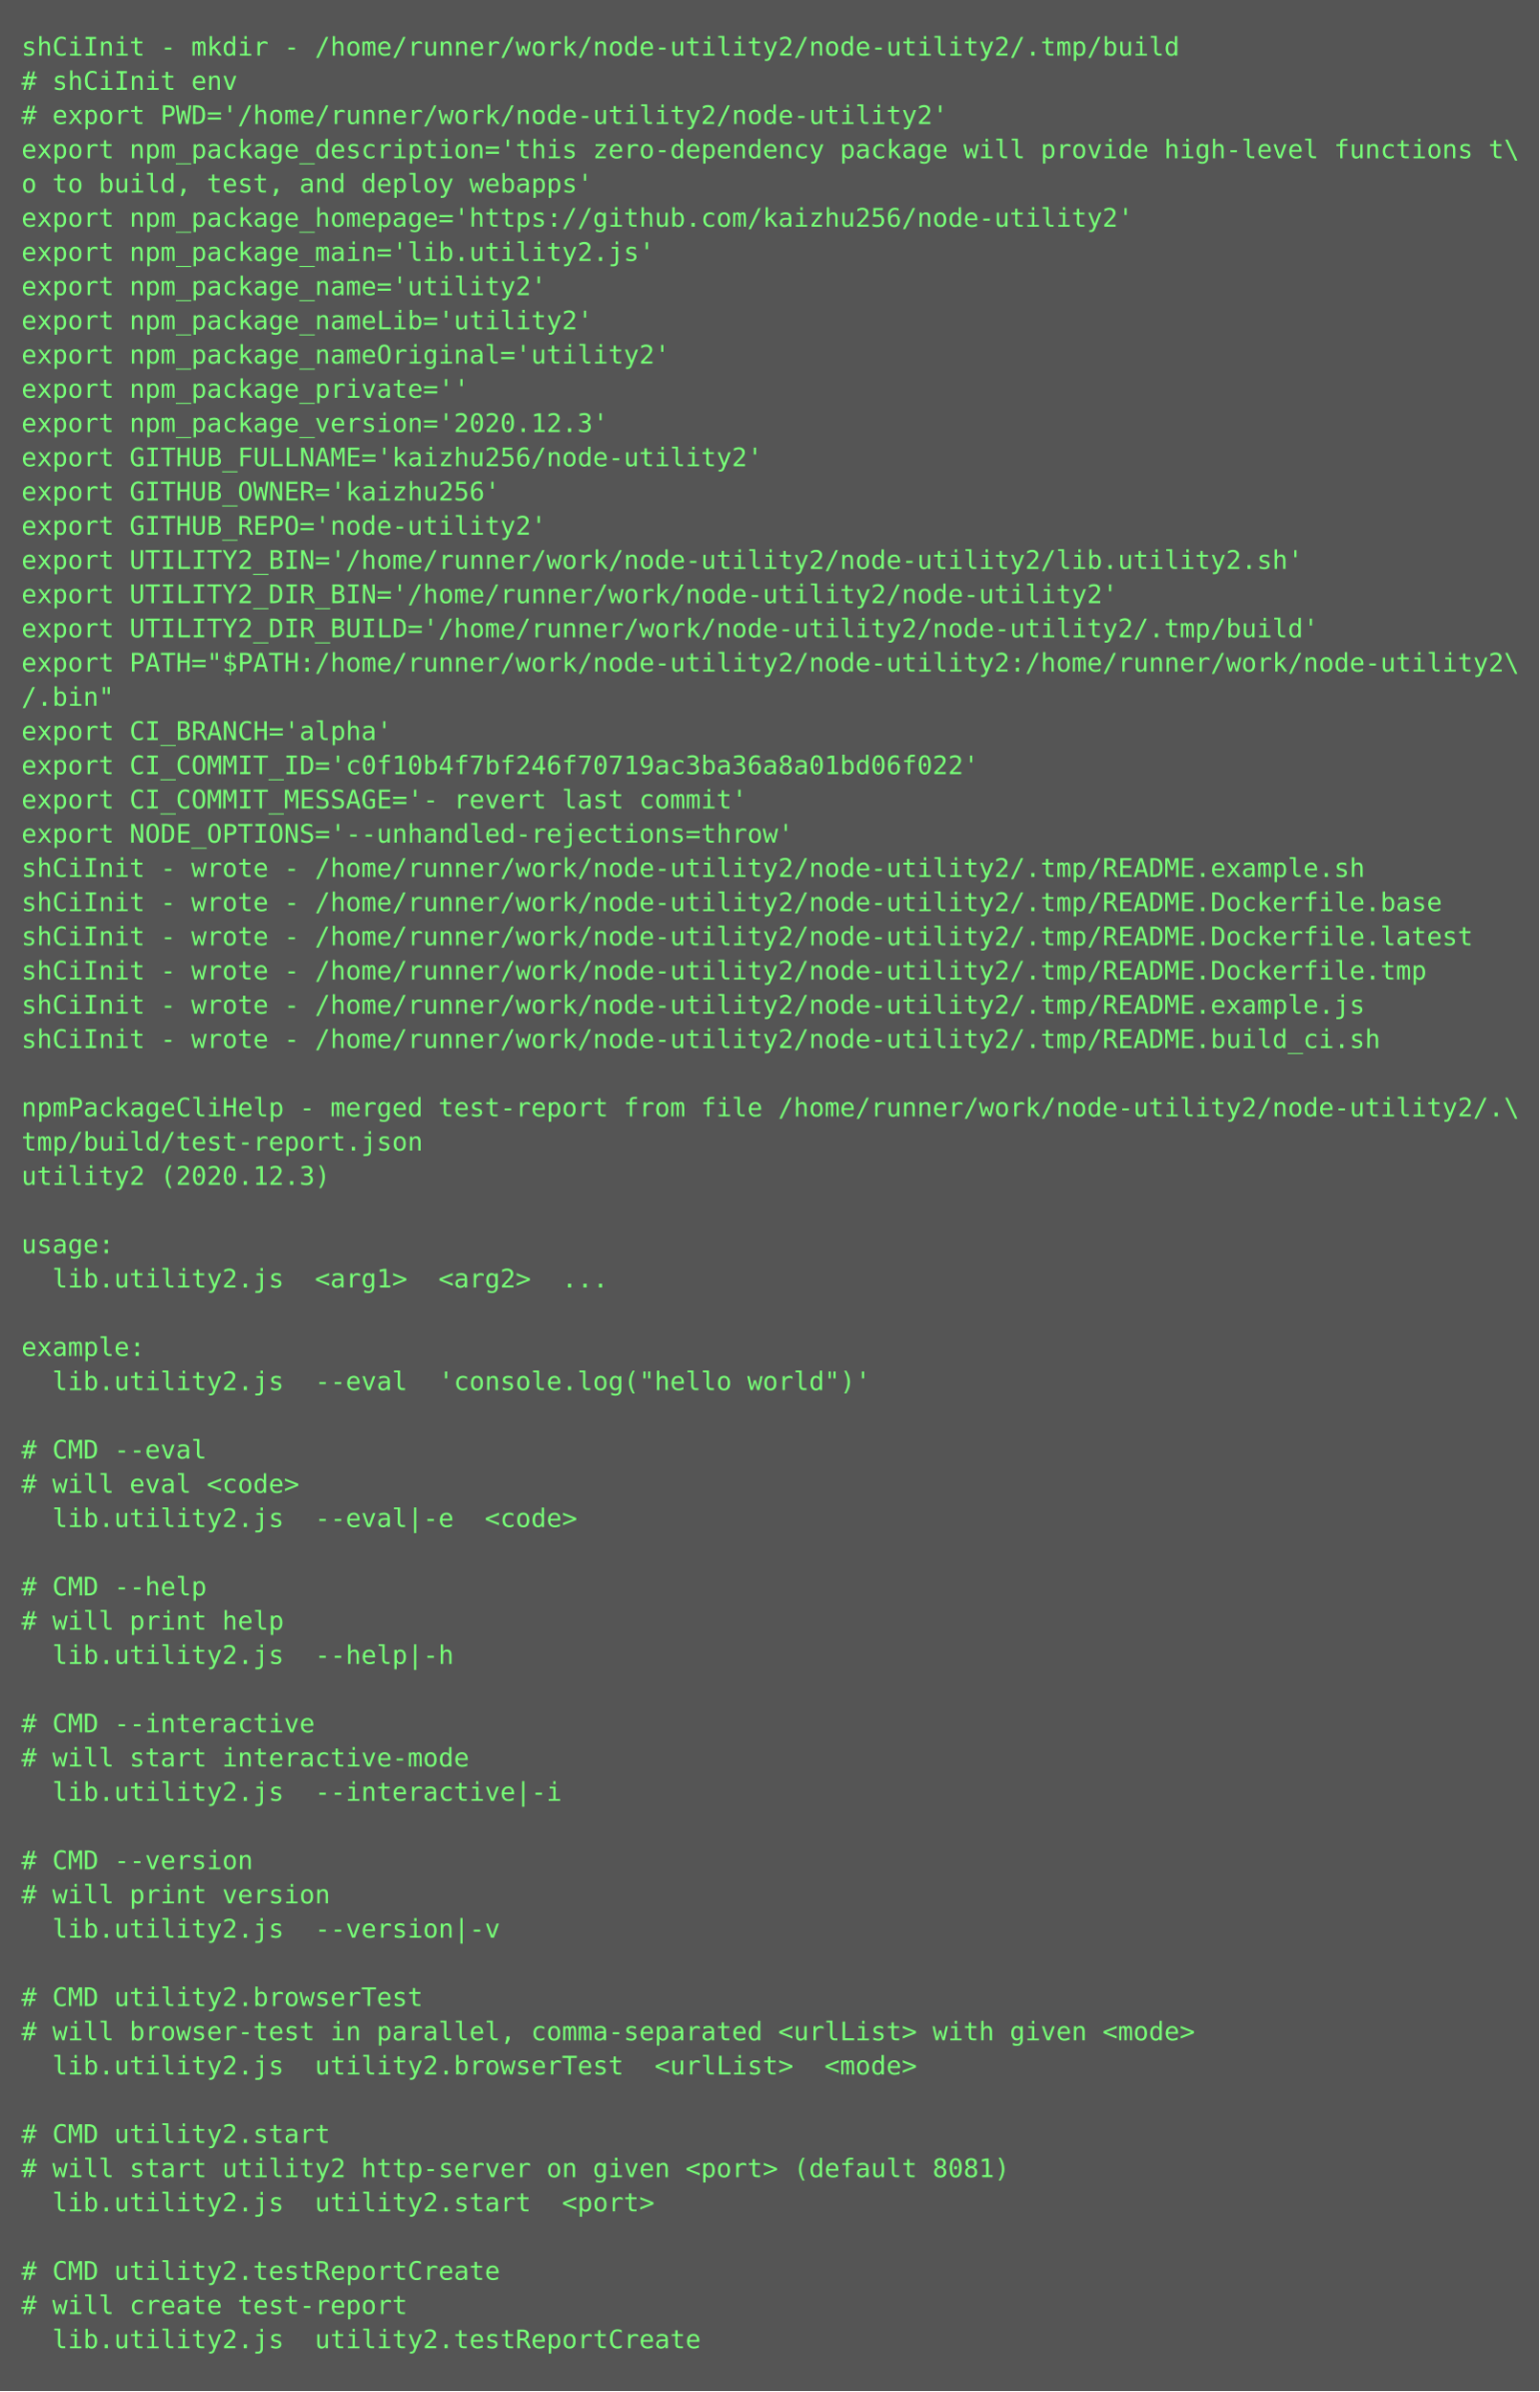
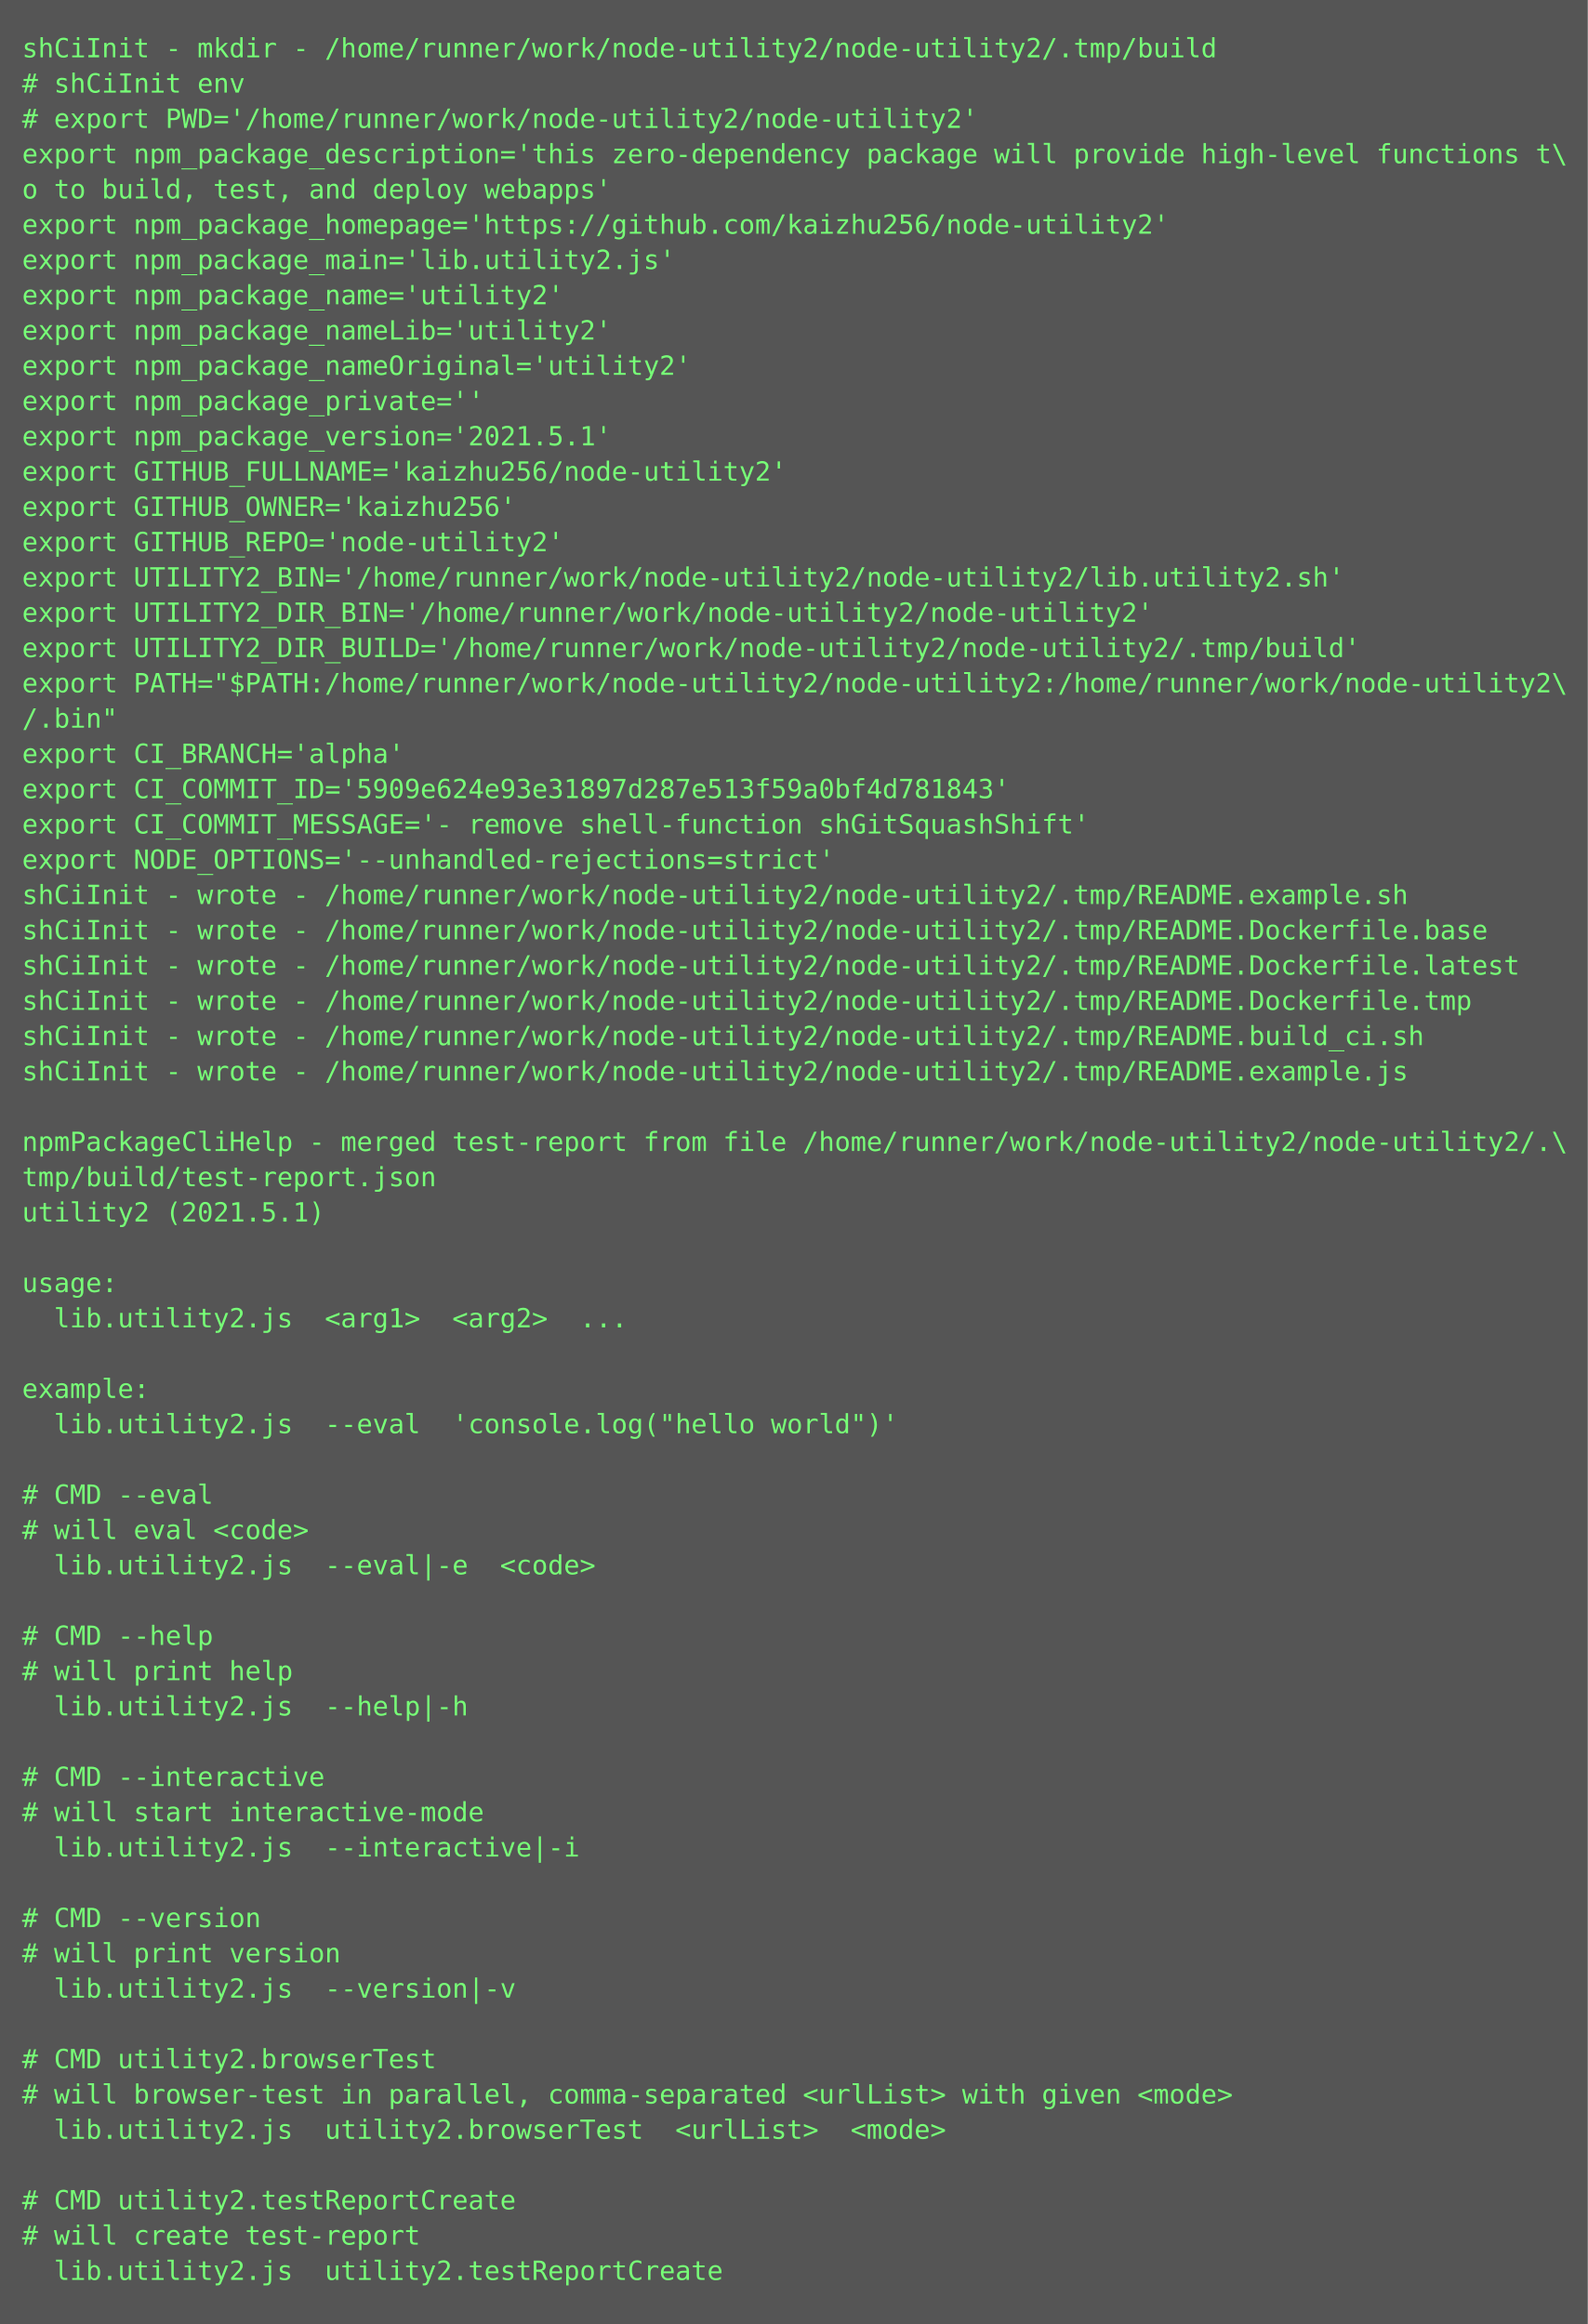
- <svg xmlns="http://www.w3.org/2000/svg" height="1118px" width="720px">
-   <rect height="1118px" fill="#555" width="720px" />
+ <svg xmlns="http://www.w3.org/2000/svg" height="1054px" width="720px">
+   <rect height="1054px" fill="#555" width="720px" />
  <text fill="#7f7" font-family="Consolas, Menlo, monospace" font-size="12" xml:space="preserve">
    <tspan x="10" y="26">shCiInit - mkdir - /home/runner/work/node-utility2/node-utility2/.tmp/build</tspan>
    <tspan x="10" y="42"># shCiInit env</tspan>
    <tspan x="10" y="58"># export PWD='/home/runner/work/node-utility2/node-utility2'</tspan>
    <tspan x="10" y="74">export npm_package_description='this zero-dependency package will provide high-level functions t\</tspan>
    <tspan x="10" y="90">o to build, test, and deploy webapps'</tspan>
    <tspan x="10" y="106">export npm_package_homepage='https://github.com/kaizhu256/node-utility2'</tspan>
    <tspan x="10" y="122">export npm_package_main='lib.utility2.js'</tspan>
    <tspan x="10" y="138">export npm_package_name='utility2'</tspan>
    <tspan x="10" y="154">export npm_package_nameLib='utility2'</tspan>
    <tspan x="10" y="170">export npm_package_nameOriginal='utility2'</tspan>
    <tspan x="10" y="186">export npm_package_private=''</tspan>
-     <tspan x="10" y="202">export npm_package_version='2020.12.3'</tspan>
+     <tspan x="10" y="202">export npm_package_version='2021.5.1'</tspan>
    <tspan x="10" y="218">export GITHUB_FULLNAME='kaizhu256/node-utility2'</tspan>
    <tspan x="10" y="234">export GITHUB_OWNER='kaizhu256'</tspan>
    <tspan x="10" y="250">export GITHUB_REPO='node-utility2'</tspan>
    <tspan x="10" y="266">export UTILITY2_BIN='/home/runner/work/node-utility2/node-utility2/lib.utility2.sh'</tspan>
    <tspan x="10" y="282">export UTILITY2_DIR_BIN='/home/runner/work/node-utility2/node-utility2'</tspan>
    <tspan x="10" y="298">export UTILITY2_DIR_BUILD='/home/runner/work/node-utility2/node-utility2/.tmp/build'</tspan>
    <tspan x="10" y="314">export PATH="$PATH:/home/runner/work/node-utility2/node-utility2:/home/runner/work/node-utility2\</tspan>
    <tspan x="10" y="330">/.bin"</tspan>
    <tspan x="10" y="346">export CI_BRANCH='alpha'</tspan>
-     <tspan x="10" y="362">export CI_COMMIT_ID='c0f10b4f7bf246f70719ac3ba36a8a01bd06f022'</tspan>
-     <tspan x="10" y="378">export CI_COMMIT_MESSAGE='- revert last commit'</tspan>
-     <tspan x="10" y="394">export NODE_OPTIONS='--unhandled-rejections=throw'</tspan>
+     <tspan x="10" y="362">export CI_COMMIT_ID='5909e624e93e31897d287e513f59a0bf4d781843'</tspan>
+     <tspan x="10" y="378">export CI_COMMIT_MESSAGE='- remove shell-function shGitSquashShift'</tspan>
+     <tspan x="10" y="394">export NODE_OPTIONS='--unhandled-rejections=strict'</tspan>
    <tspan x="10" y="410">shCiInit - wrote - /home/runner/work/node-utility2/node-utility2/.tmp/README.example.sh</tspan>
    <tspan x="10" y="426">shCiInit - wrote - /home/runner/work/node-utility2/node-utility2/.tmp/README.Dockerfile.base</tspan>
    <tspan x="10" y="442">shCiInit - wrote - /home/runner/work/node-utility2/node-utility2/.tmp/README.Dockerfile.latest</tspan>
    <tspan x="10" y="458">shCiInit - wrote - /home/runner/work/node-utility2/node-utility2/.tmp/README.Dockerfile.tmp</tspan>
-     <tspan x="10" y="474">shCiInit - wrote - /home/runner/work/node-utility2/node-utility2/.tmp/README.example.js</tspan>
-     <tspan x="10" y="490">shCiInit - wrote - /home/runner/work/node-utility2/node-utility2/.tmp/README.build_ci.sh</tspan>
+     <tspan x="10" y="474">shCiInit - wrote - /home/runner/work/node-utility2/node-utility2/.tmp/README.build_ci.sh</tspan>
+     <tspan x="10" y="490">shCiInit - wrote - /home/runner/work/node-utility2/node-utility2/.tmp/README.example.js</tspan>
    <tspan x="10" y="506" />
    <tspan x="10" y="522">npmPackageCliHelp - merged test-report from file /home/runner/work/node-utility2/node-utility2/.\</tspan>
    <tspan x="10" y="538">tmp/build/test-report.json</tspan>
-     <tspan x="10" y="554">utility2 (2020.12.3)</tspan>
+     <tspan x="10" y="554">utility2 (2021.5.1)</tspan>
    <tspan x="10" y="570" />
    <tspan x="10" y="586">usage:</tspan>
    <tspan x="10" y="602">  lib.utility2.js  &lt;arg1&gt;  &lt;arg2&gt;  ...</tspan>
    <tspan x="10" y="618" />
    <tspan x="10" y="634">example:</tspan>
    <tspan x="10" y="650">  lib.utility2.js  --eval  'console.log("hello world")'</tspan>
    <tspan x="10" y="666" />
    <tspan x="10" y="682"># CMD --eval</tspan>
    <tspan x="10" y="698"># will eval &lt;code&gt;</tspan>
    <tspan x="10" y="714">  lib.utility2.js  --eval|-e  &lt;code&gt;</tspan>
    <tspan x="10" y="730" />
    <tspan x="10" y="746"># CMD --help</tspan>
    <tspan x="10" y="762"># will print help</tspan>
    <tspan x="10" y="778">  lib.utility2.js  --help|-h  </tspan>
    <tspan x="10" y="794" />
    <tspan x="10" y="810"># CMD --interactive</tspan>
    <tspan x="10" y="826"># will start interactive-mode</tspan>
    <tspan x="10" y="842">  lib.utility2.js  --interactive|-i  </tspan>
    <tspan x="10" y="858" />
    <tspan x="10" y="874"># CMD --version</tspan>
    <tspan x="10" y="890"># will print version</tspan>
    <tspan x="10" y="906">  lib.utility2.js  --version|-v  </tspan>
    <tspan x="10" y="922" />
    <tspan x="10" y="938"># CMD utility2.browserTest</tspan>
    <tspan x="10" y="954"># will browser-test in parallel, comma-separated &lt;urlList&gt; with given &lt;mode&gt;</tspan>
    <tspan x="10" y="970">  lib.utility2.js  utility2.browserTest  &lt;urlList&gt;  &lt;mode&gt;</tspan>
    <tspan x="10" y="986" />
-     <tspan x="10" y="1002"># CMD utility2.start</tspan>
-     <tspan x="10" y="1018"># will start utility2 http-server on given &lt;port&gt; (default 8081)</tspan>
-     <tspan x="10" y="1034">  lib.utility2.js  utility2.start  &lt;port&gt;</tspan>
-     <tspan x="10" y="1050" />
-     <tspan x="10" y="1066"># CMD utility2.testReportCreate</tspan>
-     <tspan x="10" y="1082"># will create test-report</tspan>
-     <tspan x="10" y="1098">  lib.utility2.js  utility2.testReportCreate</tspan>
+     <tspan x="10" y="1002"># CMD utility2.testReportCreate</tspan>
+     <tspan x="10" y="1018"># will create test-report</tspan>
+     <tspan x="10" y="1034">  lib.utility2.js  utility2.testReportCreate</tspan>
  </text>
</svg>
